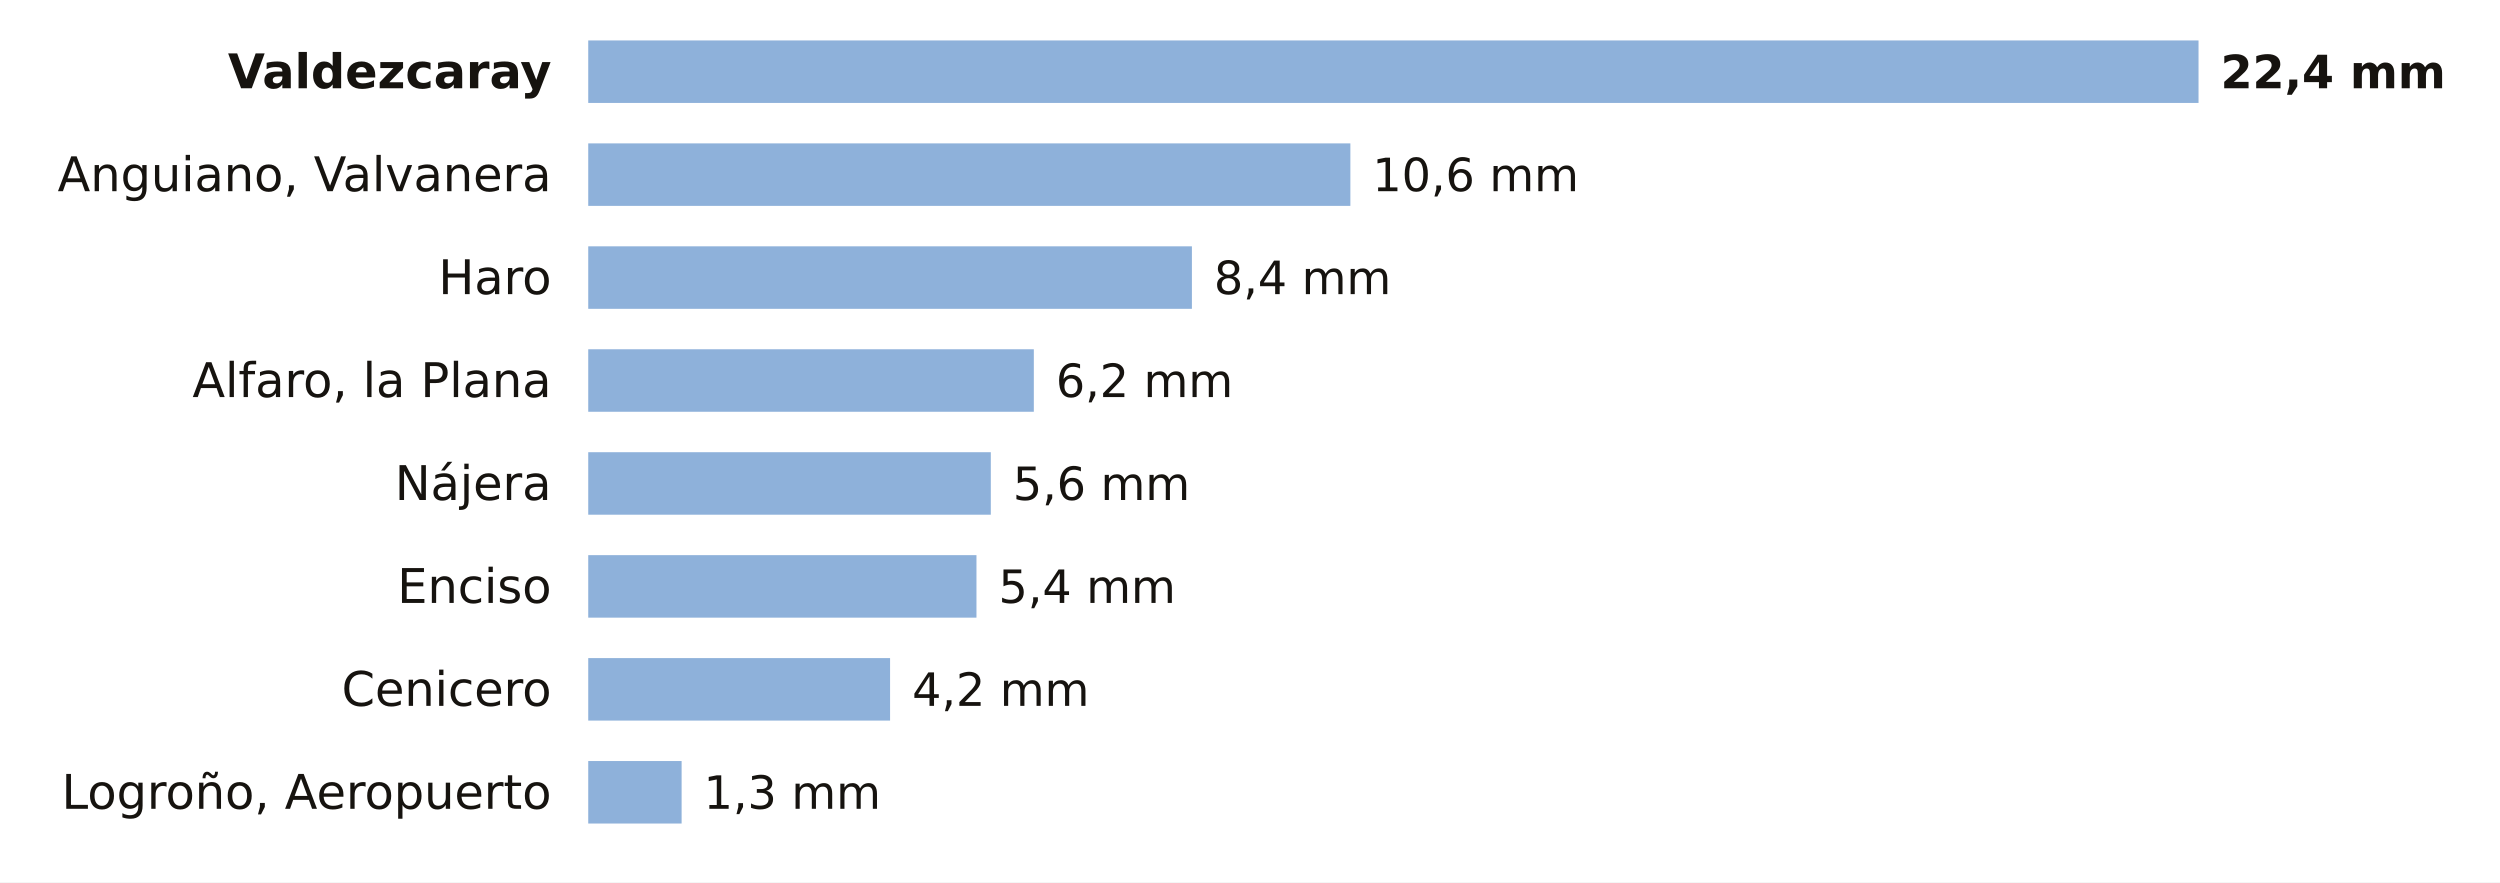
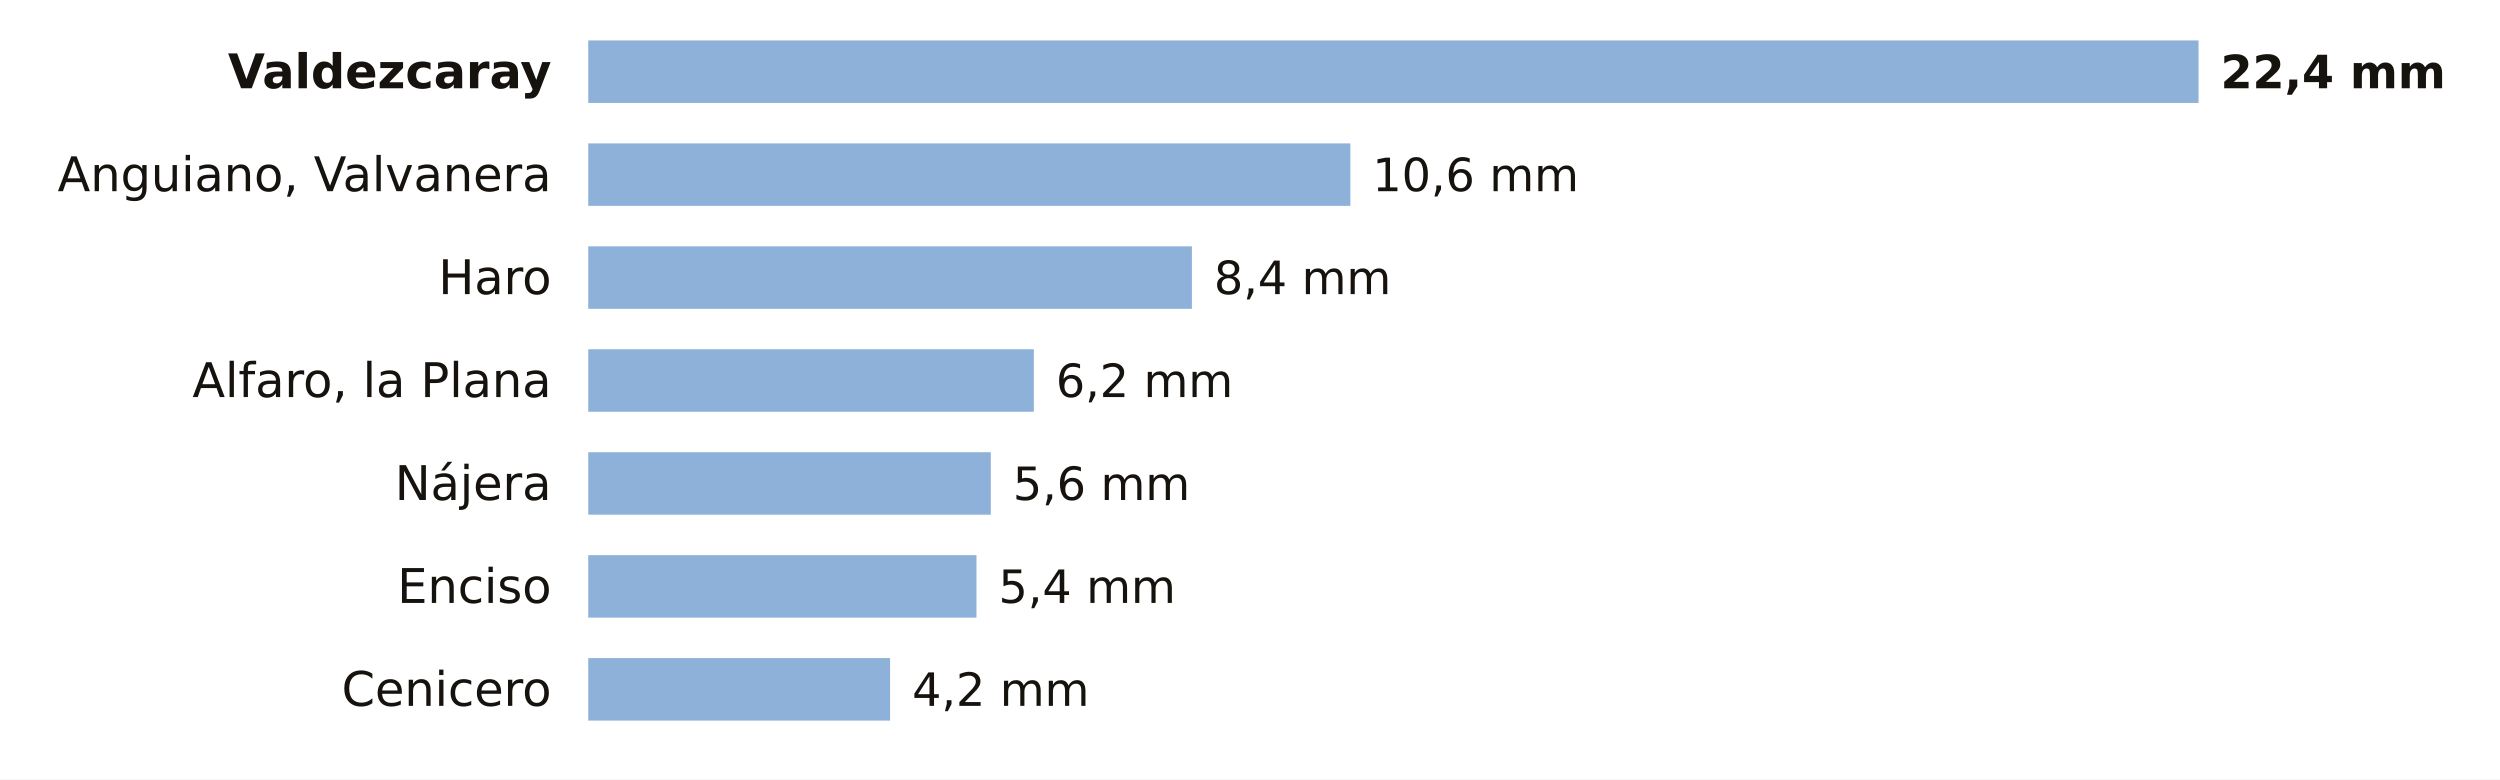
- <svg xmlns="http://www.w3.org/2000/svg" viewBox="0 0 680 240" width="680" height="240" role="img" aria-label="La lluvia de los últimos 7 días en las estaciones de AEMET de La Rioja">
-   <rect width="680" height="240" fill="#FFFFFF" />
+ <svg xmlns="http://www.w3.org/2000/svg" viewBox="0 0 680 212" width="680" height="212" role="img" aria-label="La lluvia de los últimos 7 días en las estaciones de AEMET de La Rioja">
+   <rect width="680" height="212" fill="#FFFFFF" />
  <text x="150.0" y="24.0" font-size="13" fill="#16130F" text-anchor="end" font-weight="600" font-family="Public Sans, DejaVu Sans, Arial, sans-serif">Valdezcaray</text>
  <rect x="160" y="11" width="438.0" height="17" fill="#8EB1DA" />
  <text x="604.0" y="24.0" font-size="12.5" fill="#16130F" text-anchor="start" font-weight="700" font-family="Public Sans, DejaVu Sans, Arial, sans-serif">22,4 mm</text>
  <text x="150.0" y="52.0" font-size="13" fill="#16130F" text-anchor="end" font-weight="400" font-family="Public Sans, DejaVu Sans, Arial, sans-serif">Anguiano, Valvanera</text>
  <rect x="160" y="39" width="207.3" height="17" fill="#8EB1DA" />
  <text x="373.3" y="52.0" font-size="12.5" fill="#16130F" text-anchor="start" font-weight="500" font-family="Public Sans, DejaVu Sans, Arial, sans-serif">10,6 mm</text>
  <text x="150.0" y="80.0" font-size="13" fill="#16130F" text-anchor="end" font-weight="400" font-family="Public Sans, DejaVu Sans, Arial, sans-serif">Haro</text>
  <rect x="160" y="67" width="164.2" height="17" fill="#8EB1DA" />
  <text x="330.2" y="80.0" font-size="12.5" fill="#16130F" text-anchor="start" font-weight="500" font-family="Public Sans, DejaVu Sans, Arial, sans-serif">8,4 mm</text>
  <text x="150.0" y="108.0" font-size="13" fill="#16130F" text-anchor="end" font-weight="400" font-family="Public Sans, DejaVu Sans, Arial, sans-serif">Alfaro, la Plana</text>
  <rect x="160" y="95" width="121.2" height="17" fill="#8EB1DA" />
  <text x="287.2" y="108.0" font-size="12.5" fill="#16130F" text-anchor="start" font-weight="500" font-family="Public Sans, DejaVu Sans, Arial, sans-serif">6,2 mm</text>
  <text x="150.0" y="136.0" font-size="13" fill="#16130F" text-anchor="end" font-weight="400" font-family="Public Sans, DejaVu Sans, Arial, sans-serif">Nájera</text>
  <rect x="160" y="123" width="109.5" height="17" fill="#8EB1DA" />
  <text x="275.5" y="136.0" font-size="12.5" fill="#16130F" text-anchor="start" font-weight="500" font-family="Public Sans, DejaVu Sans, Arial, sans-serif">5,6 mm</text>
  <text x="150.0" y="164.0" font-size="13" fill="#16130F" text-anchor="end" font-weight="400" font-family="Public Sans, DejaVu Sans, Arial, sans-serif">Enciso</text>
  <rect x="160" y="151" width="105.6" height="17" fill="#8EB1DA" />
  <text x="271.6" y="164.0" font-size="12.5" fill="#16130F" text-anchor="start" font-weight="500" font-family="Public Sans, DejaVu Sans, Arial, sans-serif">5,4 mm</text>
  <text x="150.0" y="192.0" font-size="13" fill="#16130F" text-anchor="end" font-weight="400" font-family="Public Sans, DejaVu Sans, Arial, sans-serif">Cenicero</text>
  <rect x="160" y="179" width="82.1" height="17" fill="#8EB1DA" />
  <text x="248.1" y="192.0" font-size="12.5" fill="#16130F" text-anchor="start" font-weight="500" font-family="Public Sans, DejaVu Sans, Arial, sans-serif">4,2 mm</text>
-   <text x="150.0" y="220.0" font-size="13" fill="#16130F" text-anchor="end" font-weight="400" font-family="Public Sans, DejaVu Sans, Arial, sans-serif">Logroño, Aeropuerto</text>
-   <rect x="160" y="207" width="25.4" height="17" fill="#8EB1DA" />
-   <text x="191.4" y="220.0" font-size="12.5" fill="#16130F" text-anchor="start" font-weight="500" font-family="Public Sans, DejaVu Sans, Arial, sans-serif">1,3 mm</text>
</svg>
